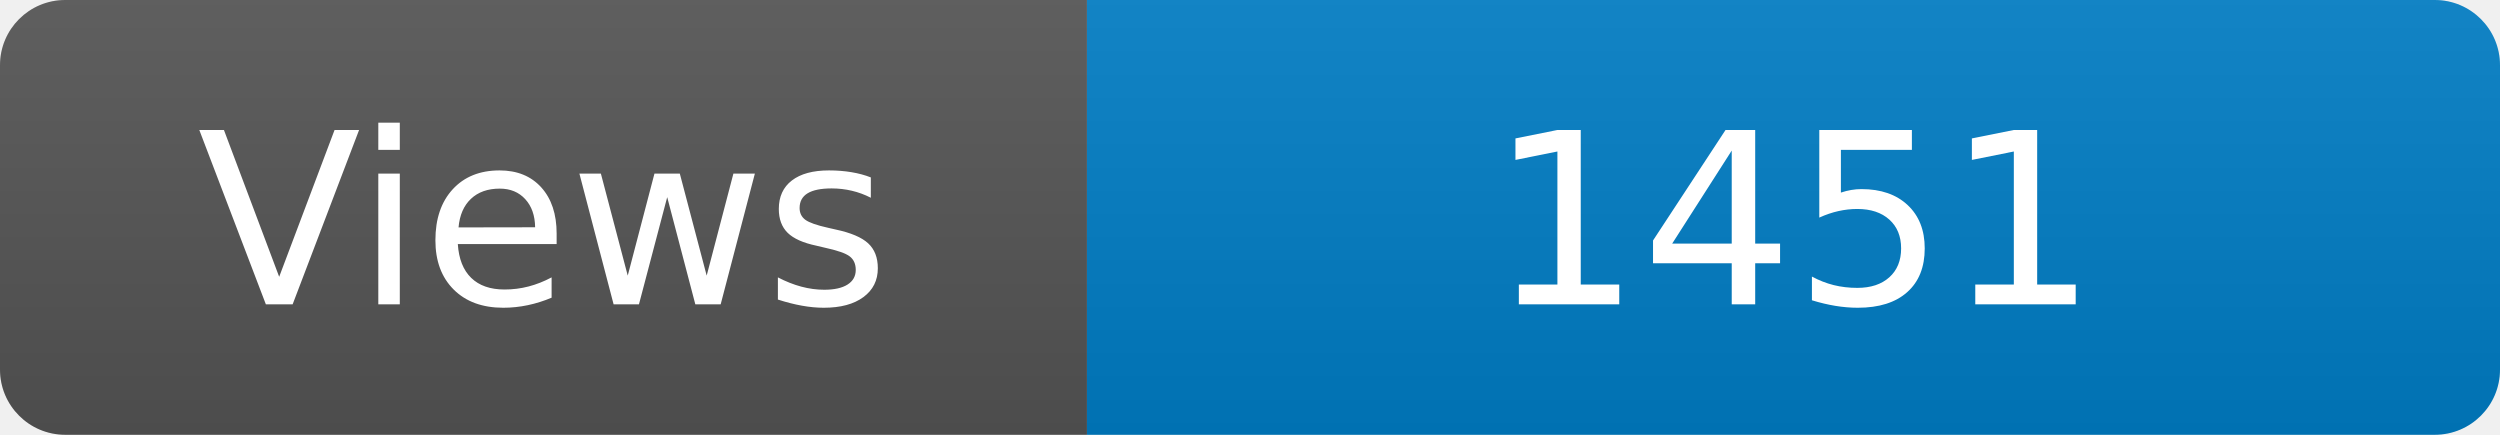
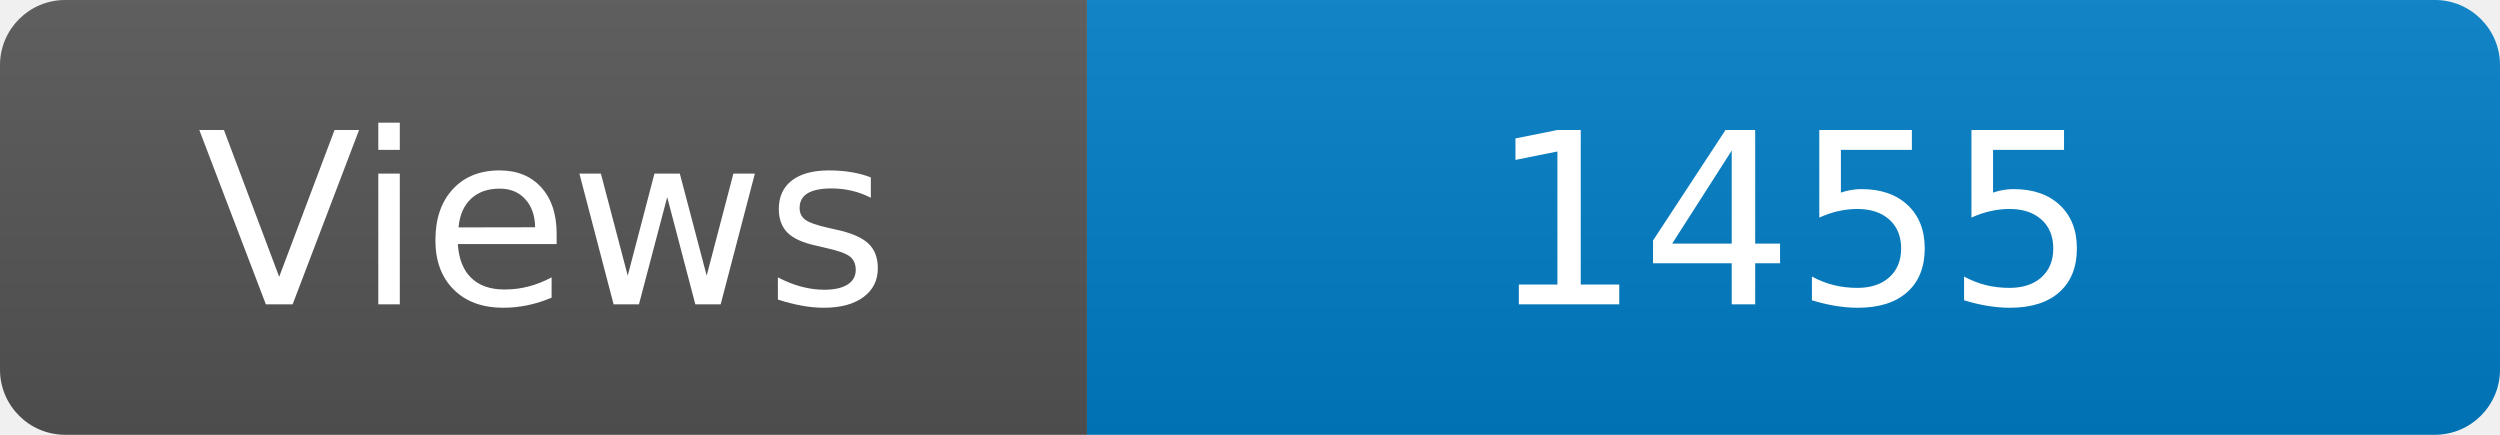
<svg xmlns="http://www.w3.org/2000/svg" width="115" height="20" role="img" aria-label="Maintained?: yes">
  <linearGradient id="s" x2="0" y2="100%">
    <stop offset="0" stop-color="#bbb" stop-opacity=".1" />
    <stop offset="1" stop-opacity=".1" />
  </linearGradient>
  <clipPath id="r">
    <rect width="115" height="20" rx="3" fill="#fff" />
  </clipPath>
  <g clip-path="url(#r)">
    <rect width="50" height="20" fill="#555" />
    <rect x="50" width="160" height="20" fill="#007ec6" />
    <rect width="115" height="20" fill="url(#s)" />
  </g>
  <g fill="#fff" text-anchor="middle" font-family="Verdana,Geneva,DejaVu Sans,sans-serif" font-size="110">
    <text x="250" y="140" transform="scale(.1)" fill="#fff">Views</text>
-     <text x="825" y="140" transform="scale(.1)" fill="#fff">1451</text>
+     <text x="825" y="140" transform="scale(.1)" fill="#fff">1455</text>
  </g>
</svg>
